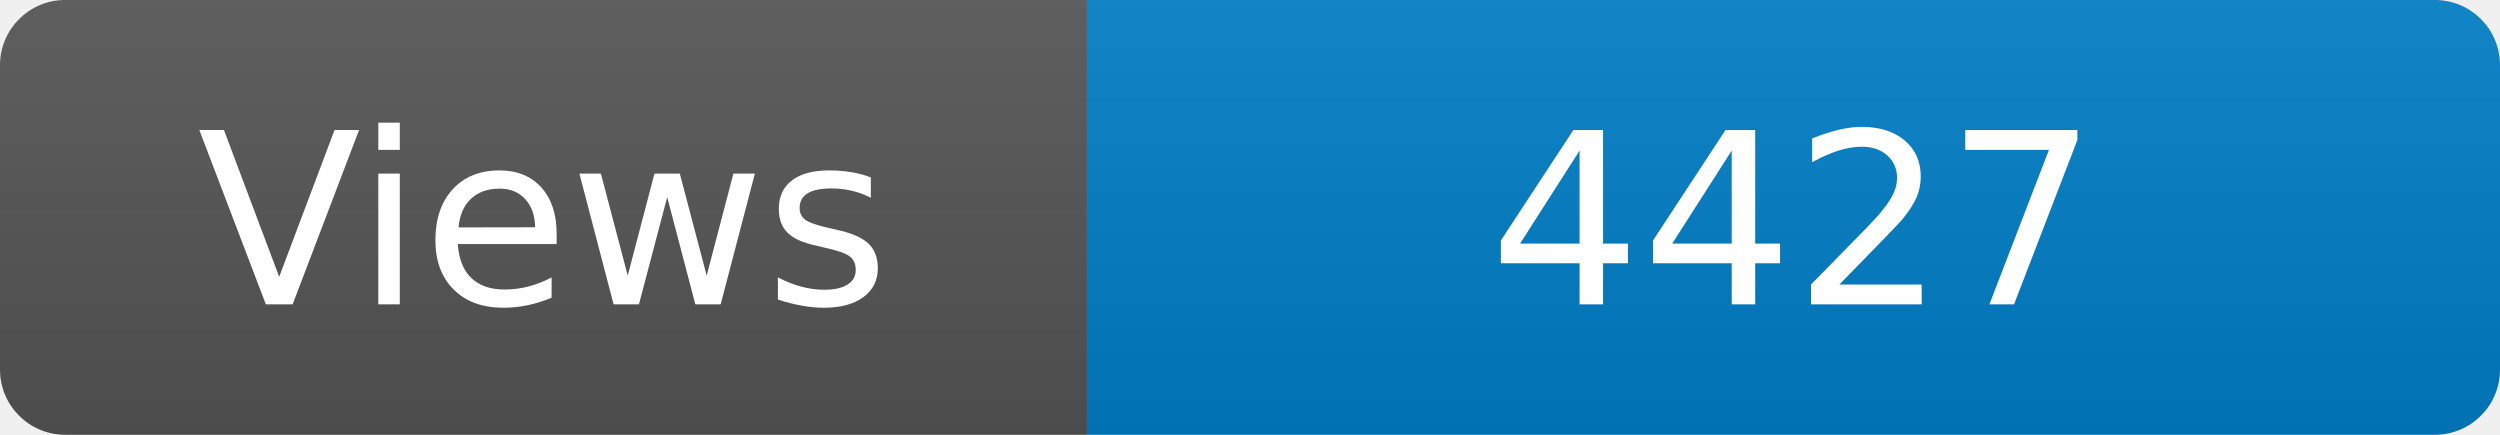
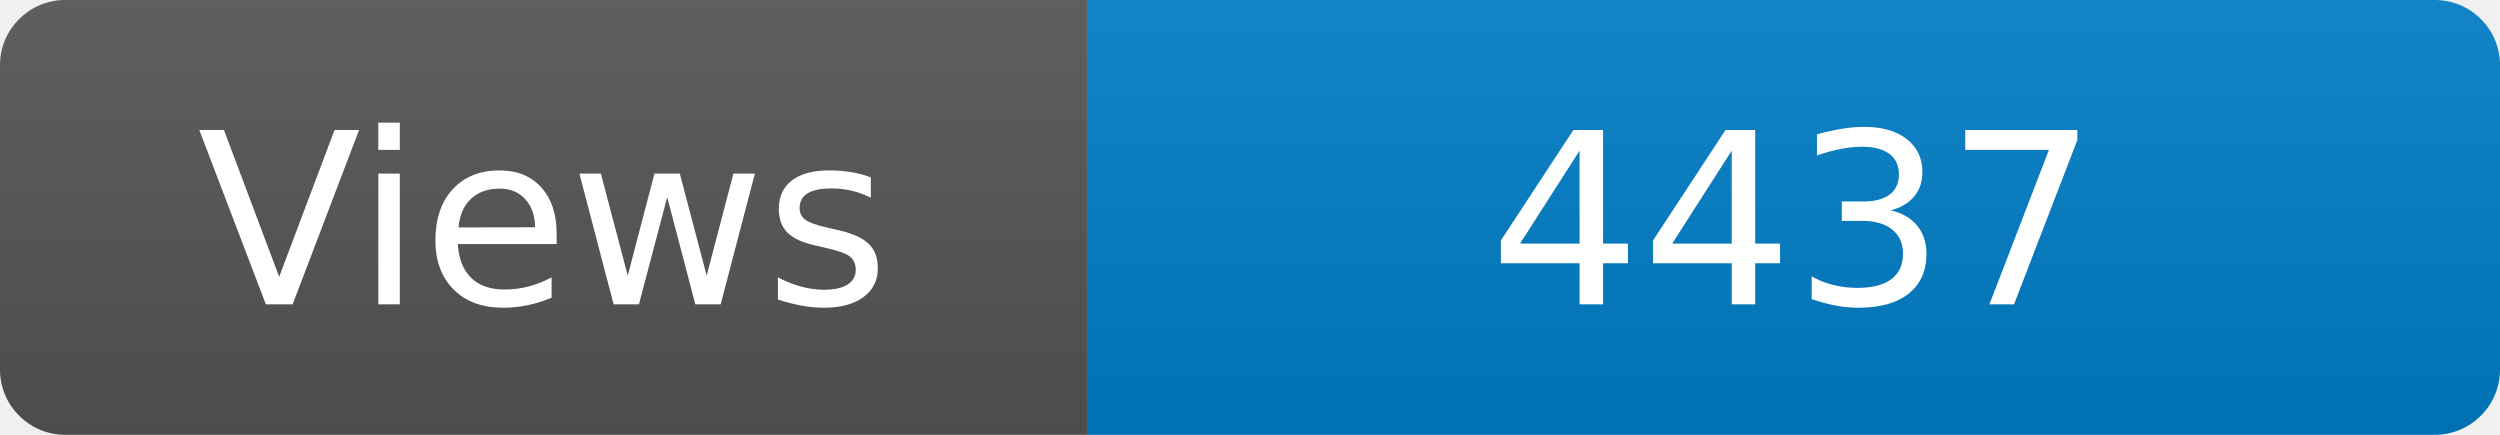
<svg xmlns="http://www.w3.org/2000/svg" width="115" height="20" role="img" aria-label="Maintained?: yes">
  <linearGradient id="s" x2="0" y2="100%">
    <stop offset="0" stop-color="#bbb" stop-opacity=".1" />
    <stop offset="1" stop-opacity=".1" />
  </linearGradient>
  <clipPath id="r">
    <rect width="115" height="20" rx="3" fill="#fff" />
  </clipPath>
  <g clip-path="url(#r)">
    <rect width="50" height="20" fill="#555" />
    <rect x="50" width="160" height="20" fill="#007ec6" />
    <rect width="115" height="20" fill="url(#s)" />
  </g>
  <g fill="#fff" text-anchor="middle" font-family="Verdana,Geneva,DejaVu Sans,sans-serif" font-size="110">
    <text x="250" y="140" transform="scale(.1)" fill="#fff">Views</text>
-     <text x="825" y="140" transform="scale(.1)" fill="#fff">4427</text>
+     <text x="825" y="140" transform="scale(.1)" fill="#fff">4437</text>
  </g>
</svg>
